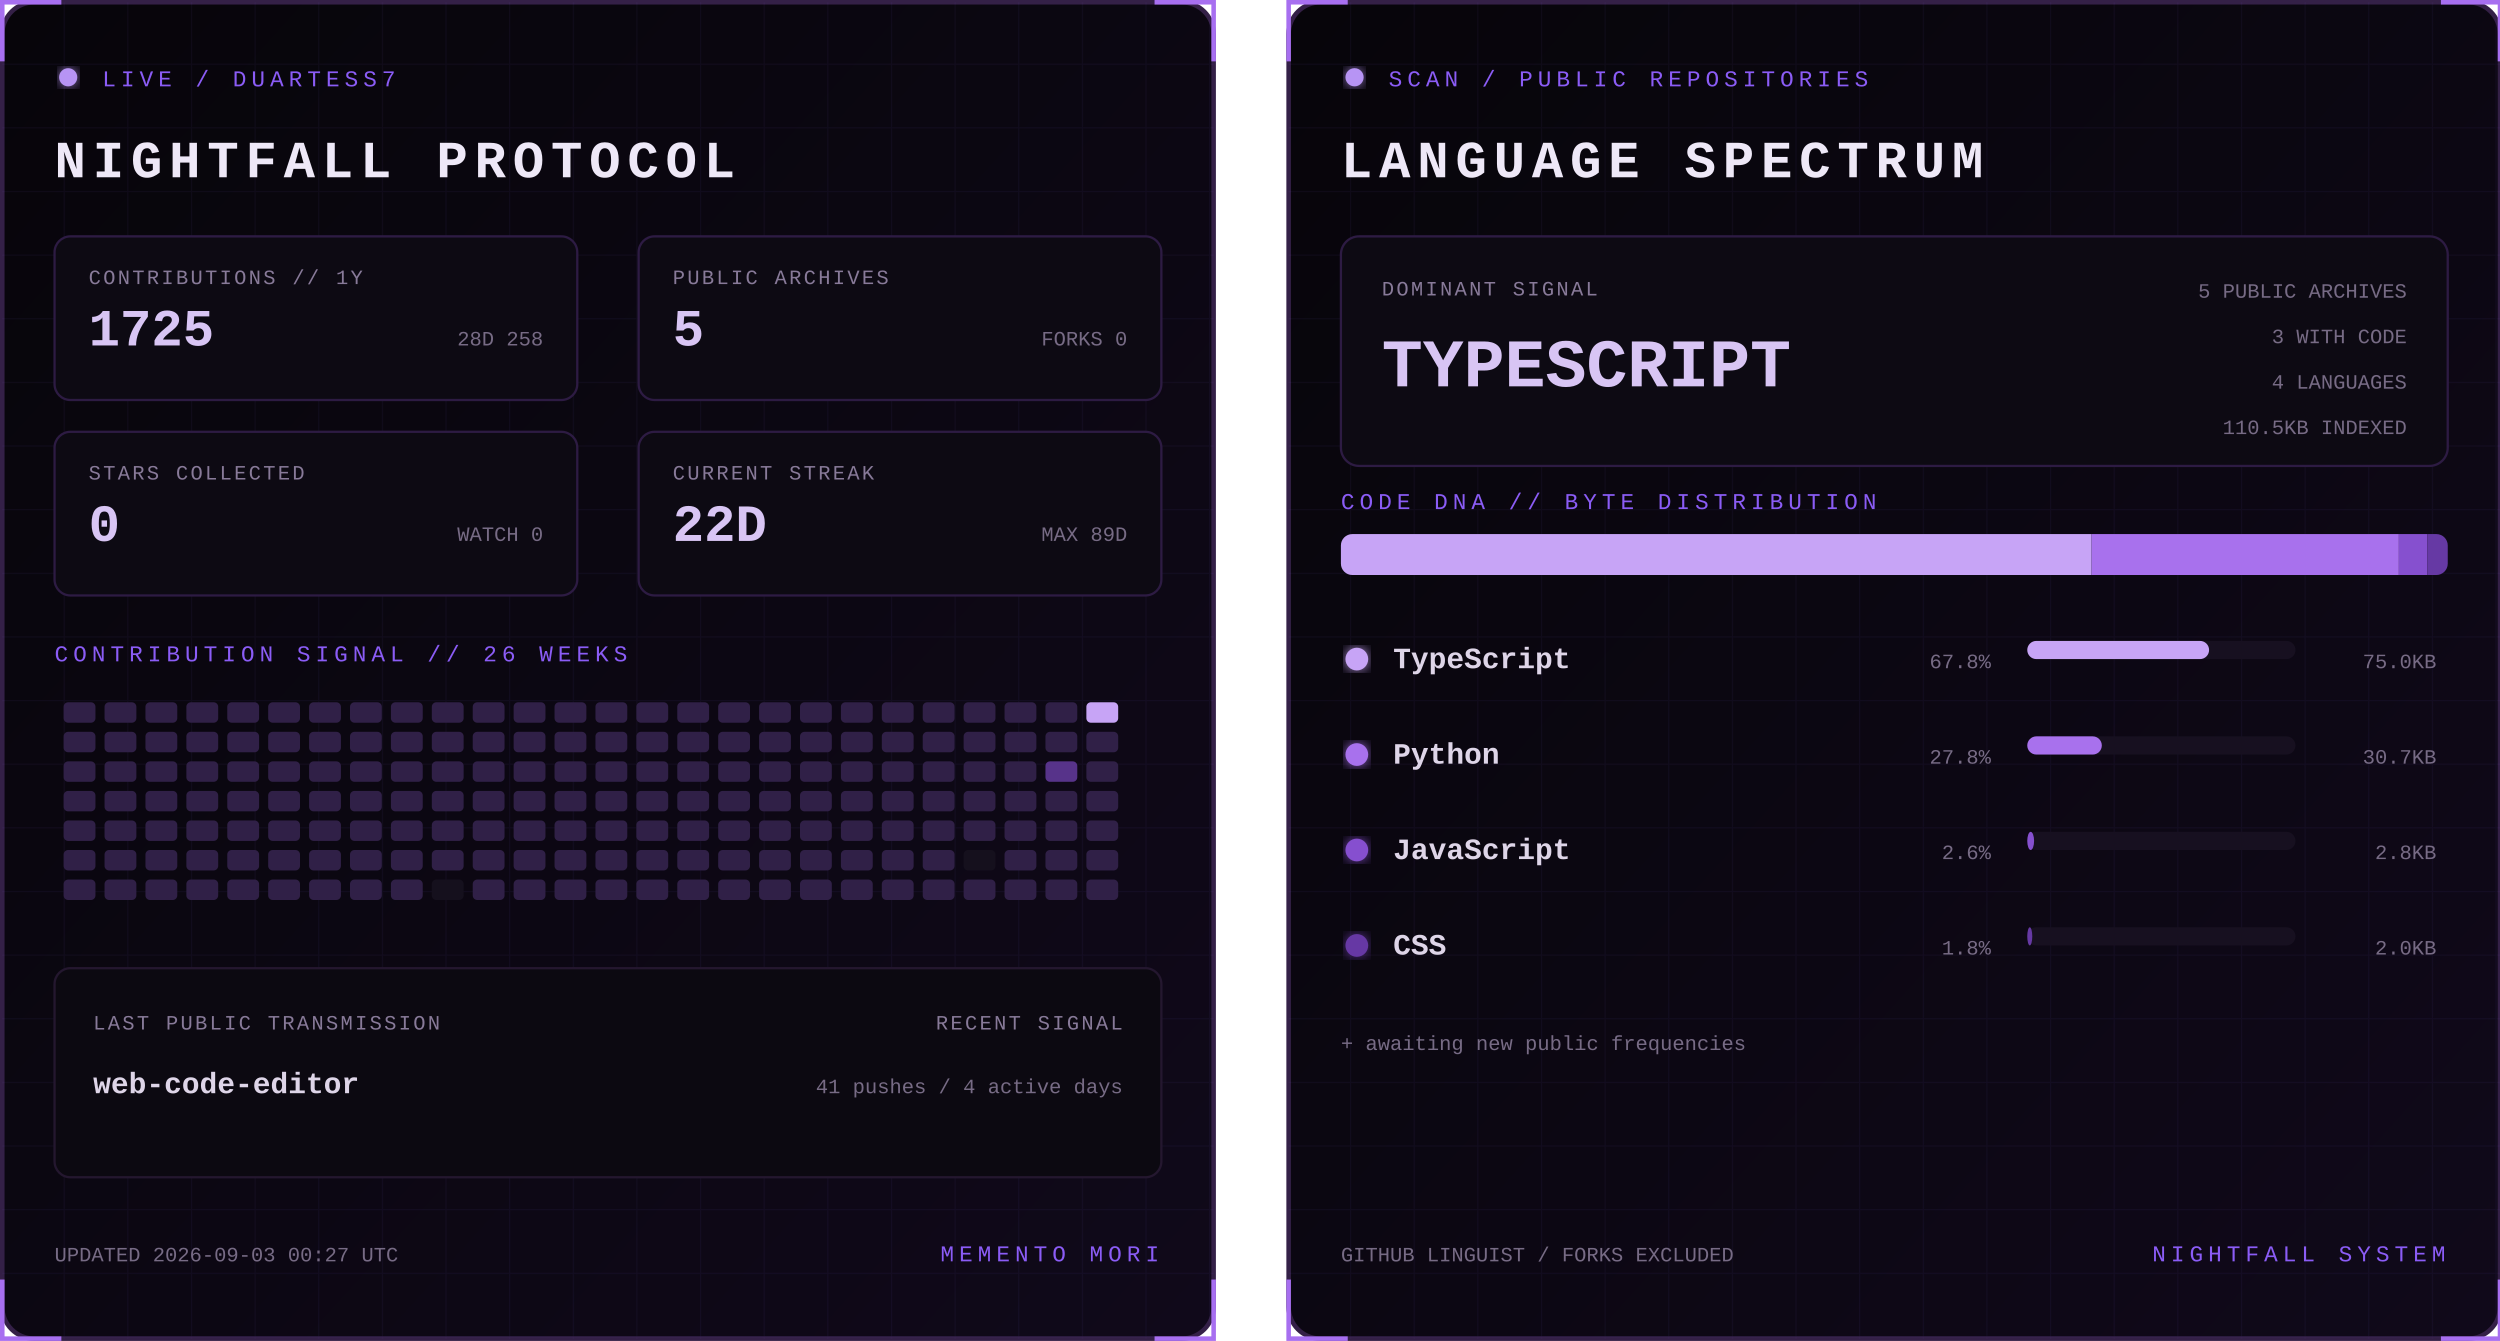
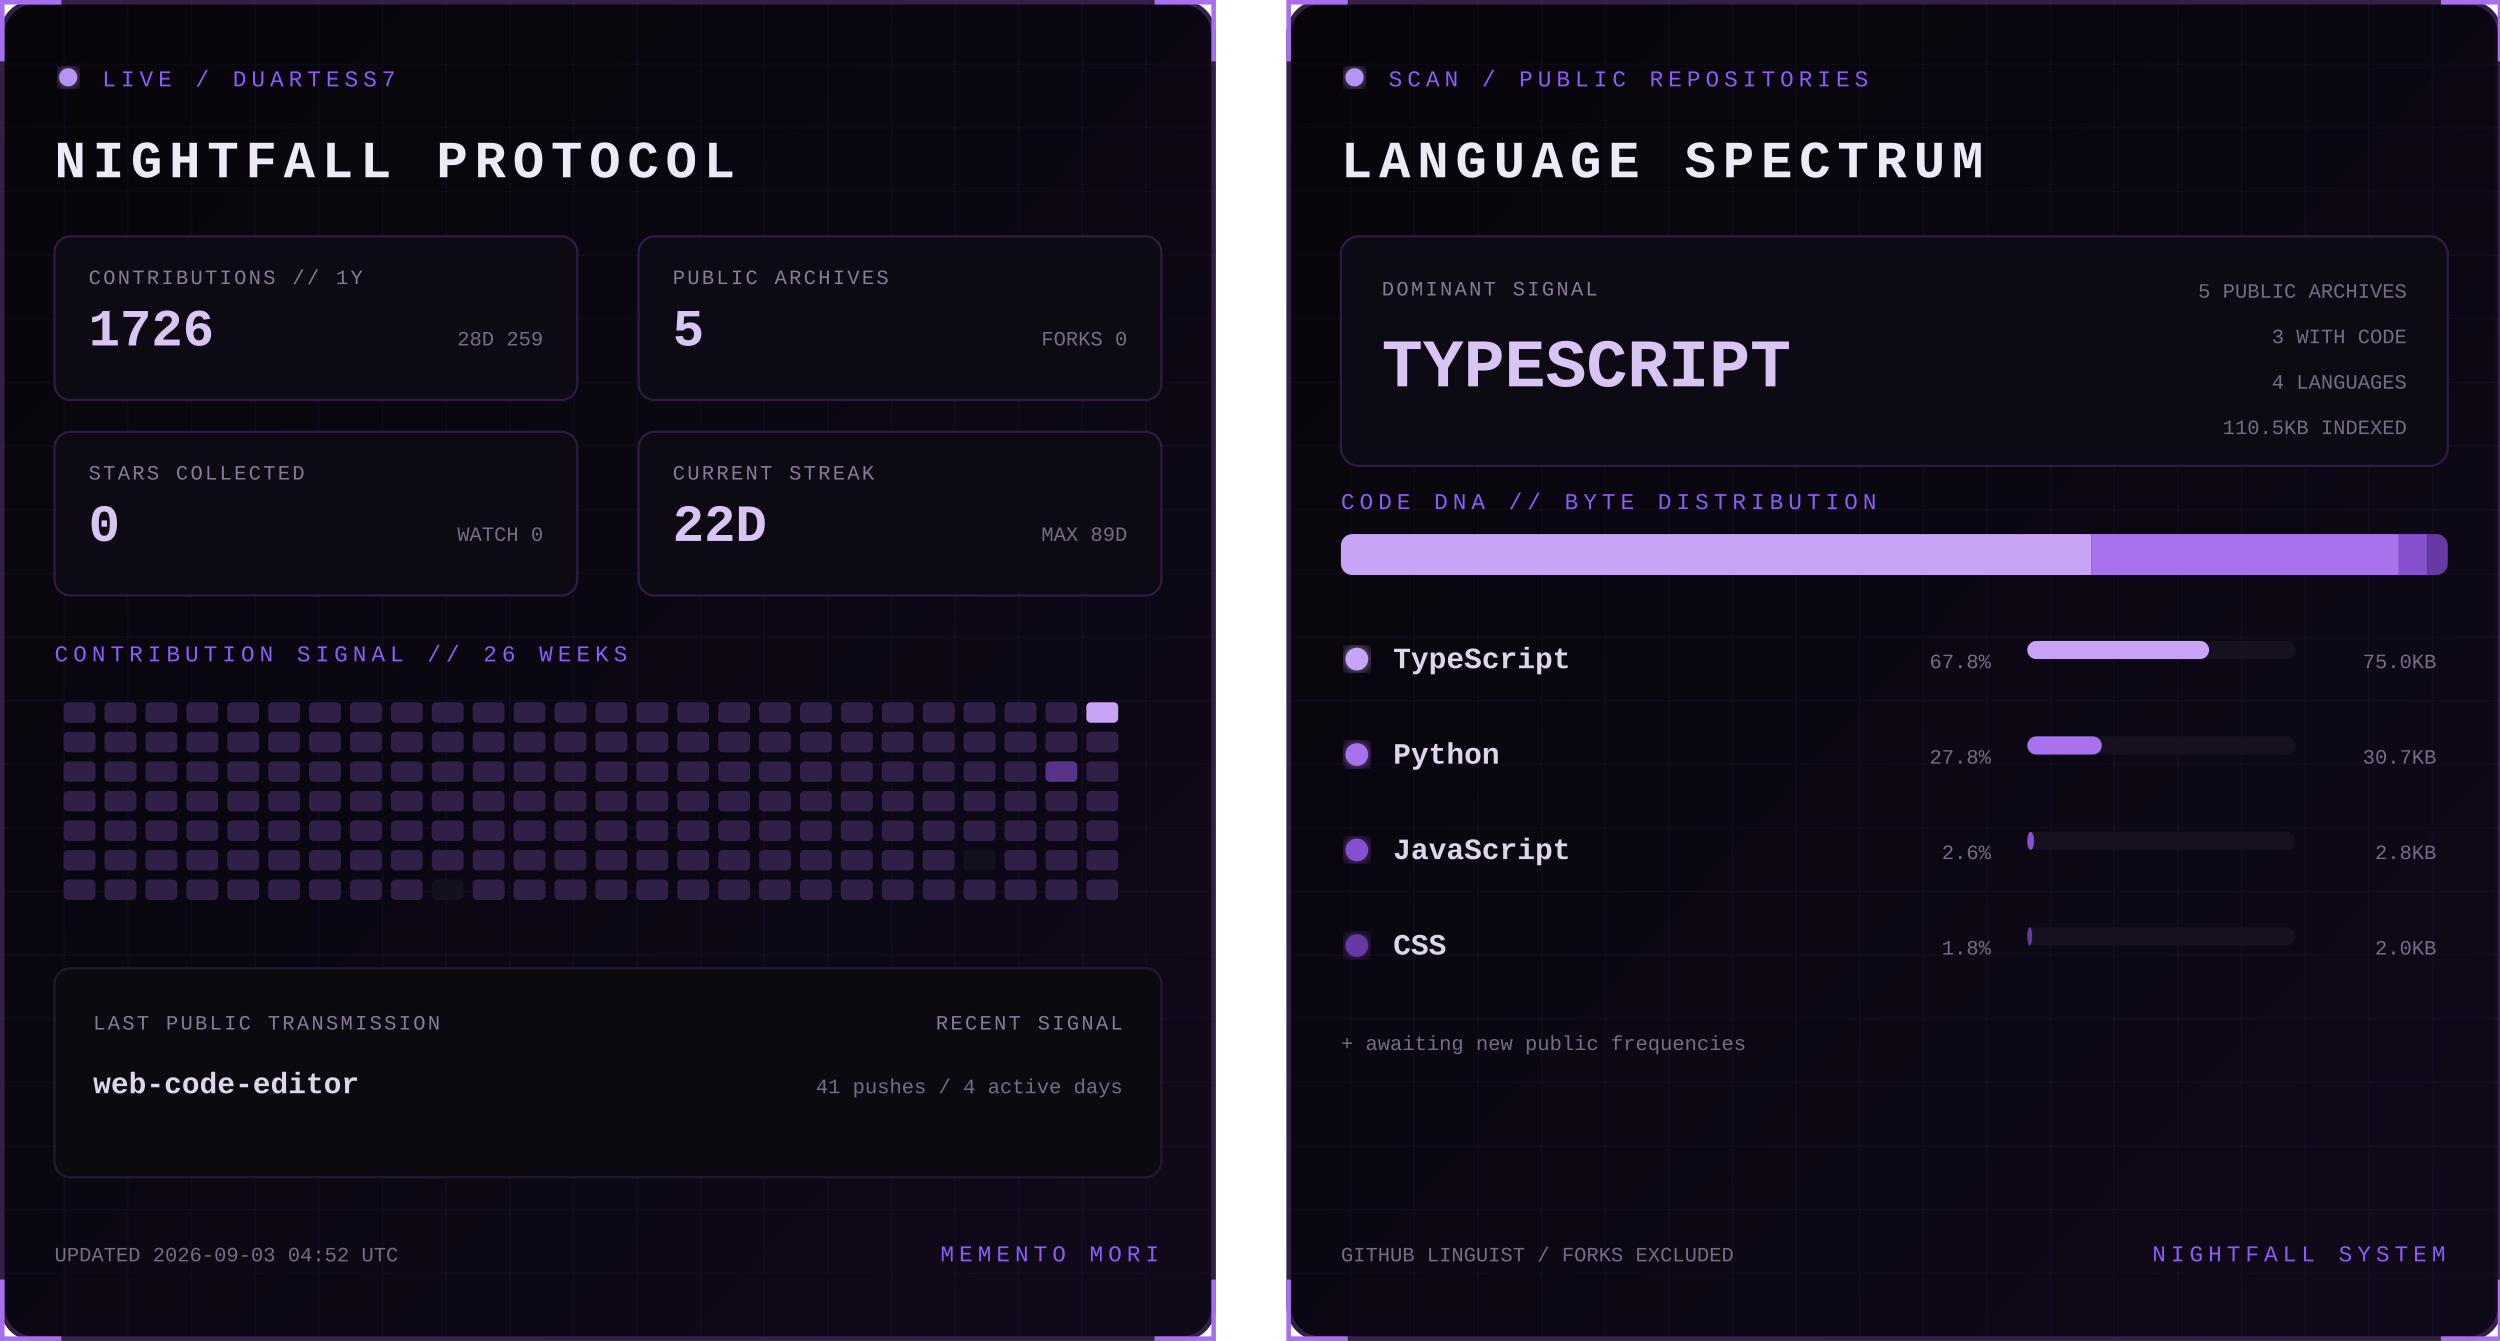
<svg xmlns="http://www.w3.org/2000/svg" width="1100" height="590" viewBox="0 0 1100 590" role="img" aria-labelledby="title desc">
  <defs>
    <linearGradient id="bg" x1="0" y1="0" x2="1" y2="1">
      <stop stop-color="#07050a" />
      <stop offset="1" stop-color="#10091a" />
    </linearGradient>
    <filter id="glow">
      <feGaussianBlur stdDeviation="3" result="b" />
      <feMerge>
        <feMergeNode in="b" />
        <feMergeNode in="SourceGraphic" />
      </feMerge>
    </filter>
    <pattern id="grid" width="28" height="28" patternUnits="userSpaceOnUse">
      <path d="M28 0H0V28" fill="none" stroke="#8b5cf6" stroke-opacity=".055" />
    </pattern>
    <clipPath id="dna">
      <rect x="24" y="235" width="487" height="18" rx="5" />
    </clipPath>
    <style>
      text { font-family: Consolas, 'Courier New', monospace; }
      .kicker { fill:#8b5cf6; font-size:10px; letter-spacing:2.2px; }
      .title { fill:#eee8f7; font-size:23px; font-weight:700; letter-spacing:3px; }
      .label { fill:#887a99; font-size:9px; letter-spacing:1px; }
      .stat { fill:#d8c5f4; font-size:23px; font-weight:700; }
      .detail,.pct { fill:#776b85; font-size:9px; }
      .lang { fill:#ded5e8; font-size:13px; font-weight:700; }
      .hero { fill:#d8c5f4; font-size:30px; font-weight:700; }
      .blink { animation:blink 1.6s step-end infinite; }
      @keyframes blink { 50% { opacity:.25 } }
    </style>
  </defs>
  <g>
    <rect x="1" y="1" width="533" height="588" rx="14" fill="url(#bg)" stroke="#342047" stroke-width="2" />
    <rect x="1" y="1" width="533" height="588" rx="14" fill="url(#grid)" />
    <path d="M27 1H1v26 M508 1h26v26 M534 563v26h-26 M27 589H1v-26" stroke="#a76ff0" stroke-width="2" fill="none" />
    <circle cx="30" cy="34" r="4" fill="#b794f4" filter="url(#glow)" class="blink" />
    <text x="45" y="38" class="kicker">LIVE / DUARTESS7</text>
    <text x="24" y="78" class="title">NIGHTFALL PROTOCOL</text>
    <g transform="translate(24 104)">
      <rect width="230" height="72" rx="7" fill="#0d0a13" stroke="#2d1b43" />
      <text x="15" y="21" class="label">CONTRIBUTIONS // 1Y</text>
-       <text x="15" y="48" class="stat">1725</text>
-       <text x="215" y="48" text-anchor="end" class="detail">28D 258</text>
+       <text x="15" y="48" class="stat">1726</text>
+       <text x="215" y="48" text-anchor="end" class="detail">28D 259</text>
    </g>
    <g transform="translate(281 104)">
      <rect width="230" height="72" rx="7" fill="#0d0a13" stroke="#2d1b43" />
      <text x="15" y="21" class="label">PUBLIC ARCHIVES</text>
      <text x="15" y="48" class="stat">5</text>
      <text x="215" y="48" text-anchor="end" class="detail">FORKS 0</text>
    </g>
    <g transform="translate(24 190)">
      <rect width="230" height="72" rx="7" fill="#0d0a13" stroke="#2d1b43" />
      <text x="15" y="21" class="label">STARS COLLECTED</text>
      <text x="15" y="48" class="stat">0</text>
      <text x="215" y="48" text-anchor="end" class="detail">WATCH 0</text>
    </g>
    <g transform="translate(281 190)">
      <rect width="230" height="72" rx="7" fill="#0d0a13" stroke="#2d1b43" />
      <text x="15" y="21" class="label">CURRENT STREAK</text>
      <text x="15" y="48" class="stat">22D</text>
      <text x="215" y="48" text-anchor="end" class="detail">MAX 89D</text>
    </g>
    <text x="24" y="291" class="kicker">CONTRIBUTION SIGNAL // 26 WEEKS</text>
    <g>
      <rect x="28" y="309" width="14" height="9" rx="2" fill="#302047" />
      <rect x="28" y="322" width="14" height="9" rx="2" fill="#302047" />
      <rect x="28" y="335" width="14" height="9" rx="2" fill="#302047" />
      <rect x="28" y="348" width="14" height="9" rx="2" fill="#302047" />
      <rect x="28" y="361" width="14" height="9" rx="2" fill="#302047" />
      <rect x="28" y="374" width="14" height="9" rx="2" fill="#302047" />
      <rect x="28" y="387" width="14" height="9" rx="2" fill="#302047" />
      <rect x="46" y="309" width="14" height="9" rx="2" fill="#302047" />
      <rect x="46" y="322" width="14" height="9" rx="2" fill="#302047" />
      <rect x="46" y="335" width="14" height="9" rx="2" fill="#302047" />
      <rect x="46" y="348" width="14" height="9" rx="2" fill="#302047" />
      <rect x="46" y="361" width="14" height="9" rx="2" fill="#302047" />
      <rect x="46" y="374" width="14" height="9" rx="2" fill="#302047" />
      <rect x="46" y="387" width="14" height="9" rx="2" fill="#302047" />
      <rect x="64" y="309" width="14" height="9" rx="2" fill="#302047" />
      <rect x="64" y="322" width="14" height="9" rx="2" fill="#302047" />
      <rect x="64" y="335" width="14" height="9" rx="2" fill="#302047" />
      <rect x="64" y="348" width="14" height="9" rx="2" fill="#302047" />
      <rect x="64" y="361" width="14" height="9" rx="2" fill="#302047" />
      <rect x="64" y="374" width="14" height="9" rx="2" fill="#302047" />
      <rect x="64" y="387" width="14" height="9" rx="2" fill="#302047" />
      <rect x="82" y="309" width="14" height="9" rx="2" fill="#302047" />
      <rect x="82" y="322" width="14" height="9" rx="2" fill="#302047" />
      <rect x="82" y="335" width="14" height="9" rx="2" fill="#302047" />
      <rect x="82" y="348" width="14" height="9" rx="2" fill="#302047" />
      <rect x="82" y="361" width="14" height="9" rx="2" fill="#302047" />
      <rect x="82" y="374" width="14" height="9" rx="2" fill="#302047" />
      <rect x="82" y="387" width="14" height="9" rx="2" fill="#302047" />
      <rect x="100" y="309" width="14" height="9" rx="2" fill="#302047" />
      <rect x="100" y="322" width="14" height="9" rx="2" fill="#302047" />
      <rect x="100" y="335" width="14" height="9" rx="2" fill="#302047" />
      <rect x="100" y="348" width="14" height="9" rx="2" fill="#302047" />
      <rect x="100" y="361" width="14" height="9" rx="2" fill="#302047" />
      <rect x="100" y="374" width="14" height="9" rx="2" fill="#302047" />
      <rect x="100" y="387" width="14" height="9" rx="2" fill="#302047" />
      <rect x="118" y="309" width="14" height="9" rx="2" fill="#302047" />
      <rect x="118" y="322" width="14" height="9" rx="2" fill="#302047" />
      <rect x="118" y="335" width="14" height="9" rx="2" fill="#302047" />
      <rect x="118" y="348" width="14" height="9" rx="2" fill="#302047" />
      <rect x="118" y="361" width="14" height="9" rx="2" fill="#302047" />
      <rect x="118" y="374" width="14" height="9" rx="2" fill="#302047" />
      <rect x="118" y="387" width="14" height="9" rx="2" fill="#302047" />
      <rect x="136" y="309" width="14" height="9" rx="2" fill="#302047" />
      <rect x="136" y="322" width="14" height="9" rx="2" fill="#302047" />
      <rect x="136" y="335" width="14" height="9" rx="2" fill="#302047" />
      <rect x="136" y="348" width="14" height="9" rx="2" fill="#302047" />
      <rect x="136" y="361" width="14" height="9" rx="2" fill="#302047" />
      <rect x="136" y="374" width="14" height="9" rx="2" fill="#302047" />
      <rect x="136" y="387" width="14" height="9" rx="2" fill="#302047" />
      <rect x="154" y="309" width="14" height="9" rx="2" fill="#302047" />
      <rect x="154" y="322" width="14" height="9" rx="2" fill="#302047" />
      <rect x="154" y="335" width="14" height="9" rx="2" fill="#302047" />
      <rect x="154" y="348" width="14" height="9" rx="2" fill="#302047" />
      <rect x="154" y="361" width="14" height="9" rx="2" fill="#302047" />
      <rect x="154" y="374" width="14" height="9" rx="2" fill="#302047" />
      <rect x="154" y="387" width="14" height="9" rx="2" fill="#302047" />
      <rect x="172" y="309" width="14" height="9" rx="2" fill="#302047" />
      <rect x="172" y="322" width="14" height="9" rx="2" fill="#302047" />
      <rect x="172" y="335" width="14" height="9" rx="2" fill="#302047" />
      <rect x="172" y="348" width="14" height="9" rx="2" fill="#302047" />
      <rect x="172" y="361" width="14" height="9" rx="2" fill="#302047" />
      <rect x="172" y="374" width="14" height="9" rx="2" fill="#302047" />
      <rect x="172" y="387" width="14" height="9" rx="2" fill="#302047" />
      <rect x="190" y="309" width="14" height="9" rx="2" fill="#302047" />
      <rect x="190" y="322" width="14" height="9" rx="2" fill="#302047" />
      <rect x="190" y="335" width="14" height="9" rx="2" fill="#302047" />
      <rect x="190" y="348" width="14" height="9" rx="2" fill="#302047" />
      <rect x="190" y="361" width="14" height="9" rx="2" fill="#302047" />
      <rect x="190" y="374" width="14" height="9" rx="2" fill="#302047" />
      <rect x="190" y="387" width="14" height="9" rx="2" fill="#15101d" />
      <rect x="208" y="309" width="14" height="9" rx="2" fill="#302047" />
      <rect x="208" y="322" width="14" height="9" rx="2" fill="#302047" />
      <rect x="208" y="335" width="14" height="9" rx="2" fill="#302047" />
      <rect x="208" y="348" width="14" height="9" rx="2" fill="#302047" />
      <rect x="208" y="361" width="14" height="9" rx="2" fill="#302047" />
      <rect x="208" y="374" width="14" height="9" rx="2" fill="#302047" />
      <rect x="208" y="387" width="14" height="9" rx="2" fill="#302047" />
      <rect x="226" y="309" width="14" height="9" rx="2" fill="#302047" />
      <rect x="226" y="322" width="14" height="9" rx="2" fill="#302047" />
      <rect x="226" y="335" width="14" height="9" rx="2" fill="#302047" />
      <rect x="226" y="348" width="14" height="9" rx="2" fill="#302047" />
      <rect x="226" y="361" width="14" height="9" rx="2" fill="#302047" />
      <rect x="226" y="374" width="14" height="9" rx="2" fill="#302047" />
      <rect x="226" y="387" width="14" height="9" rx="2" fill="#302047" />
      <rect x="244" y="309" width="14" height="9" rx="2" fill="#302047" />
      <rect x="244" y="322" width="14" height="9" rx="2" fill="#302047" />
      <rect x="244" y="335" width="14" height="9" rx="2" fill="#302047" />
      <rect x="244" y="348" width="14" height="9" rx="2" fill="#302047" />
      <rect x="244" y="361" width="14" height="9" rx="2" fill="#302047" />
      <rect x="244" y="374" width="14" height="9" rx="2" fill="#302047" />
      <rect x="244" y="387" width="14" height="9" rx="2" fill="#302047" />
      <rect x="262" y="309" width="14" height="9" rx="2" fill="#302047" />
      <rect x="262" y="322" width="14" height="9" rx="2" fill="#302047" />
      <rect x="262" y="335" width="14" height="9" rx="2" fill="#302047" />
      <rect x="262" y="348" width="14" height="9" rx="2" fill="#302047" />
      <rect x="262" y="361" width="14" height="9" rx="2" fill="#302047" />
      <rect x="262" y="374" width="14" height="9" rx="2" fill="#302047" />
      <rect x="262" y="387" width="14" height="9" rx="2" fill="#302047" />
      <rect x="280" y="309" width="14" height="9" rx="2" fill="#302047" />
      <rect x="280" y="322" width="14" height="9" rx="2" fill="#302047" />
      <rect x="280" y="335" width="14" height="9" rx="2" fill="#302047" />
      <rect x="280" y="348" width="14" height="9" rx="2" fill="#302047" />
      <rect x="280" y="361" width="14" height="9" rx="2" fill="#302047" />
      <rect x="280" y="374" width="14" height="9" rx="2" fill="#302047" />
      <rect x="280" y="387" width="14" height="9" rx="2" fill="#302047" />
      <rect x="298" y="309" width="14" height="9" rx="2" fill="#302047" />
      <rect x="298" y="322" width="14" height="9" rx="2" fill="#302047" />
      <rect x="298" y="335" width="14" height="9" rx="2" fill="#302047" />
      <rect x="298" y="348" width="14" height="9" rx="2" fill="#302047" />
      <rect x="298" y="361" width="14" height="9" rx="2" fill="#302047" />
      <rect x="298" y="374" width="14" height="9" rx="2" fill="#302047" />
      <rect x="298" y="387" width="14" height="9" rx="2" fill="#302047" />
      <rect x="316" y="309" width="14" height="9" rx="2" fill="#302047" />
      <rect x="316" y="322" width="14" height="9" rx="2" fill="#302047" />
      <rect x="316" y="335" width="14" height="9" rx="2" fill="#302047" />
      <rect x="316" y="348" width="14" height="9" rx="2" fill="#302047" />
      <rect x="316" y="361" width="14" height="9" rx="2" fill="#302047" />
      <rect x="316" y="374" width="14" height="9" rx="2" fill="#302047" />
      <rect x="316" y="387" width="14" height="9" rx="2" fill="#302047" />
      <rect x="334" y="309" width="14" height="9" rx="2" fill="#302047" />
      <rect x="334" y="322" width="14" height="9" rx="2" fill="#302047" />
      <rect x="334" y="335" width="14" height="9" rx="2" fill="#302047" />
      <rect x="334" y="348" width="14" height="9" rx="2" fill="#302047" />
      <rect x="334" y="361" width="14" height="9" rx="2" fill="#302047" />
      <rect x="334" y="374" width="14" height="9" rx="2" fill="#302047" />
      <rect x="334" y="387" width="14" height="9" rx="2" fill="#302047" />
      <rect x="352" y="309" width="14" height="9" rx="2" fill="#302047" />
      <rect x="352" y="322" width="14" height="9" rx="2" fill="#302047" />
      <rect x="352" y="335" width="14" height="9" rx="2" fill="#302047" />
      <rect x="352" y="348" width="14" height="9" rx="2" fill="#302047" />
      <rect x="352" y="361" width="14" height="9" rx="2" fill="#302047" />
      <rect x="352" y="374" width="14" height="9" rx="2" fill="#302047" />
      <rect x="352" y="387" width="14" height="9" rx="2" fill="#302047" />
      <rect x="370" y="309" width="14" height="9" rx="2" fill="#302047" />
      <rect x="370" y="322" width="14" height="9" rx="2" fill="#302047" />
      <rect x="370" y="335" width="14" height="9" rx="2" fill="#302047" />
      <rect x="370" y="348" width="14" height="9" rx="2" fill="#302047" />
      <rect x="370" y="361" width="14" height="9" rx="2" fill="#302047" />
      <rect x="370" y="374" width="14" height="9" rx="2" fill="#302047" />
      <rect x="370" y="387" width="14" height="9" rx="2" fill="#302047" />
      <rect x="388" y="309" width="14" height="9" rx="2" fill="#302047" />
      <rect x="388" y="322" width="14" height="9" rx="2" fill="#302047" />
      <rect x="388" y="335" width="14" height="9" rx="2" fill="#302047" />
      <rect x="388" y="348" width="14" height="9" rx="2" fill="#302047" />
      <rect x="388" y="361" width="14" height="9" rx="2" fill="#302047" />
      <rect x="388" y="374" width="14" height="9" rx="2" fill="#302047" />
      <rect x="388" y="387" width="14" height="9" rx="2" fill="#302047" />
      <rect x="406" y="309" width="14" height="9" rx="2" fill="#302047" />
      <rect x="406" y="322" width="14" height="9" rx="2" fill="#302047" />
      <rect x="406" y="335" width="14" height="9" rx="2" fill="#302047" />
      <rect x="406" y="348" width="14" height="9" rx="2" fill="#302047" />
      <rect x="406" y="361" width="14" height="9" rx="2" fill="#302047" />
      <rect x="406" y="374" width="14" height="9" rx="2" fill="#302047" />
      <rect x="406" y="387" width="14" height="9" rx="2" fill="#302047" />
      <rect x="424" y="309" width="14" height="9" rx="2" fill="#302047" />
      <rect x="424" y="322" width="14" height="9" rx="2" fill="#302047" />
      <rect x="424" y="335" width="14" height="9" rx="2" fill="#302047" />
      <rect x="424" y="348" width="14" height="9" rx="2" fill="#302047" />
      <rect x="424" y="361" width="14" height="9" rx="2" fill="#302047" />
      <rect x="424" y="374" width="14" height="9" rx="2" fill="#15101d" />
      <rect x="424" y="387" width="14" height="9" rx="2" fill="#302047" />
      <rect x="442" y="309" width="14" height="9" rx="2" fill="#302047" />
      <rect x="442" y="322" width="14" height="9" rx="2" fill="#302047" />
      <rect x="442" y="335" width="14" height="9" rx="2" fill="#302047" />
      <rect x="442" y="348" width="14" height="9" rx="2" fill="#302047" />
      <rect x="442" y="361" width="14" height="9" rx="2" fill="#302047" />
      <rect x="442" y="374" width="14" height="9" rx="2" fill="#302047" />
      <rect x="442" y="387" width="14" height="9" rx="2" fill="#302047" />
      <rect x="460" y="309" width="14" height="9" rx="2" fill="#302047" />
      <rect x="460" y="322" width="14" height="9" rx="2" fill="#302047" />
      <rect x="460" y="335" width="14" height="9" rx="2" fill="#57338a" />
      <rect x="460" y="348" width="14" height="9" rx="2" fill="#302047" />
      <rect x="460" y="361" width="14" height="9" rx="2" fill="#302047" />
      <rect x="460" y="374" width="14" height="9" rx="2" fill="#302047" />
      <rect x="460" y="387" width="14" height="9" rx="2" fill="#302047" />
      <rect x="478" y="309" width="14" height="9" rx="2" fill="#c7a4f6" />
      <rect x="478" y="322" width="14" height="9" rx="2" fill="#302047" />
      <rect x="478" y="335" width="14" height="9" rx="2" fill="#302047" />
      <rect x="478" y="348" width="14" height="9" rx="2" fill="#302047" />
      <rect x="478" y="361" width="14" height="9" rx="2" fill="#302047" />
      <rect x="478" y="374" width="14" height="9" rx="2" fill="#302047" />
      <rect x="478" y="387" width="14" height="9" rx="2" fill="#302047" />
    </g>
    <rect x="24" y="426" width="487" height="92" rx="7" fill="#0c0911" stroke="#24172f" />
    <text x="41" y="453" class="label">LAST PUBLIC TRANSMISSION</text>
    <text x="41" y="481" class="lang">web-code-editor</text>
    <text x="494" y="453" text-anchor="end" class="label">RECENT SIGNAL</text>
    <text x="494" y="481" text-anchor="end" class="detail">41 pushes / 4 active days</text>
-     <text x="24" y="555" class="detail">UPDATED 2026-09-03 00:27 UTC</text>
+     <text x="24" y="555" class="detail">UPDATED 2026-09-03 04:52 UTC</text>
    <text x="510" y="555" text-anchor="end" class="kicker">MEMENTO MORI</text>
  </g>
  <g transform="translate(566)">
    <rect x="1" y="1" width="533" height="588" rx="14" fill="url(#bg)" stroke="#342047" stroke-width="2" />
    <rect x="1" y="1" width="533" height="588" rx="14" fill="url(#grid)" />
    <path d="M27 1H1v26 M508 1h26v26 M534 563v26h-26 M27 589H1v-26" stroke="#a76ff0" stroke-width="2" fill="none" />
    <circle cx="30" cy="34" r="4" fill="#b794f4" filter="url(#glow)" class="blink" />
    <text x="45" y="38" class="kicker">SCAN / PUBLIC REPOSITORIES</text>
    <text x="24" y="78" class="title">LANGUAGE SPECTRUM</text>
    <rect x="24" y="104" width="487" height="101" rx="8" fill="#0d0a13" stroke="#2d1b43" />
    <text x="42" y="130" class="label">DOMINANT SIGNAL</text>
    <text x="42" y="170" class="hero">TYPESCRIPT</text>
    <text x="493" y="131" text-anchor="end" class="detail">5 PUBLIC ARCHIVES</text>
    <text x="493" y="151" text-anchor="end" class="detail">3 WITH CODE</text>
    <text x="493" y="171" text-anchor="end" class="detail">4 LANGUAGES</text>
    <text x="493" y="191" text-anchor="end" class="detail">110.5KB INDEXED</text>
    <text x="24" y="224" class="kicker">CODE DNA // BYTE DISTRIBUTION</text>
    <rect x="24" y="235" width="487" height="18" rx="5" fill="#171020" />
    <g clip-path="url(#dna)">
      <rect x="24.0" y="235" width="330.3" height="18" fill="#c7a4f6" />
      <rect x="354.3" y="235" width="135.2" height="18" fill="#a871ed" />
      <rect x="489.5" y="235" width="12.5" height="18" fill="#8650cf" />
      <rect x="502.0" y="235" width="9.0" height="18" fill="#6639a4" />
    </g>
    <circle cx="31" cy="290" r="5" fill="#c7a4f6" filter="url(#glow)" />
    <text x="47" y="294" class="lang">TypeScript</text>
    <text x="310" y="294" text-anchor="end" class="pct">67.8%</text>
    <rect x="326" y="282" width="118" height="8" rx="4" fill="#171020" />
    <rect x="326" y="282" width="80.0" height="8" rx="4" fill="#c7a4f6" />
    <text x="506" y="294" text-anchor="end" class="detail">75.0KB</text>
    <circle cx="31" cy="332" r="5" fill="#a871ed" filter="url(#glow)" />
    <text x="47" y="336" class="lang">Python</text>
    <text x="310" y="336" text-anchor="end" class="pct">27.8%</text>
    <rect x="326" y="324" width="118" height="8" rx="4" fill="#171020" />
    <rect x="326" y="324" width="32.8" height="8" rx="4" fill="#a871ed" />
    <text x="506" y="336" text-anchor="end" class="detail">30.7KB</text>
    <circle cx="31" cy="374" r="5" fill="#8650cf" filter="url(#glow)" />
    <text x="47" y="378" class="lang">JavaScript</text>
    <text x="310" y="378" text-anchor="end" class="pct">2.6%</text>
    <rect x="326" y="366" width="118" height="8" rx="4" fill="#171020" />
    <rect x="326" y="366" width="3.0" height="8" rx="4" fill="#8650cf" />
    <text x="506" y="378" text-anchor="end" class="detail">2.8KB</text>
    <circle cx="31" cy="416" r="5" fill="#6639a4" filter="url(#glow)" />
    <text x="47" y="420" class="lang">CSS</text>
    <text x="310" y="420" text-anchor="end" class="pct">1.8%</text>
    <rect x="326" y="408" width="118" height="8" rx="4" fill="#171020" />
    <rect x="326" y="408" width="2.2" height="8" rx="4" fill="#6639a4" />
    <text x="506" y="420" text-anchor="end" class="detail">2.0KB</text>
    <text x="24" y="462" class="detail">+ awaiting new public frequencies</text>
    <text x="24" y="555" class="detail">GITHUB LINGUIST / FORKS EXCLUDED</text>
    <text x="510" y="555" text-anchor="end" class="kicker">NIGHTFALL SYSTEM</text>
  </g>
</svg>
